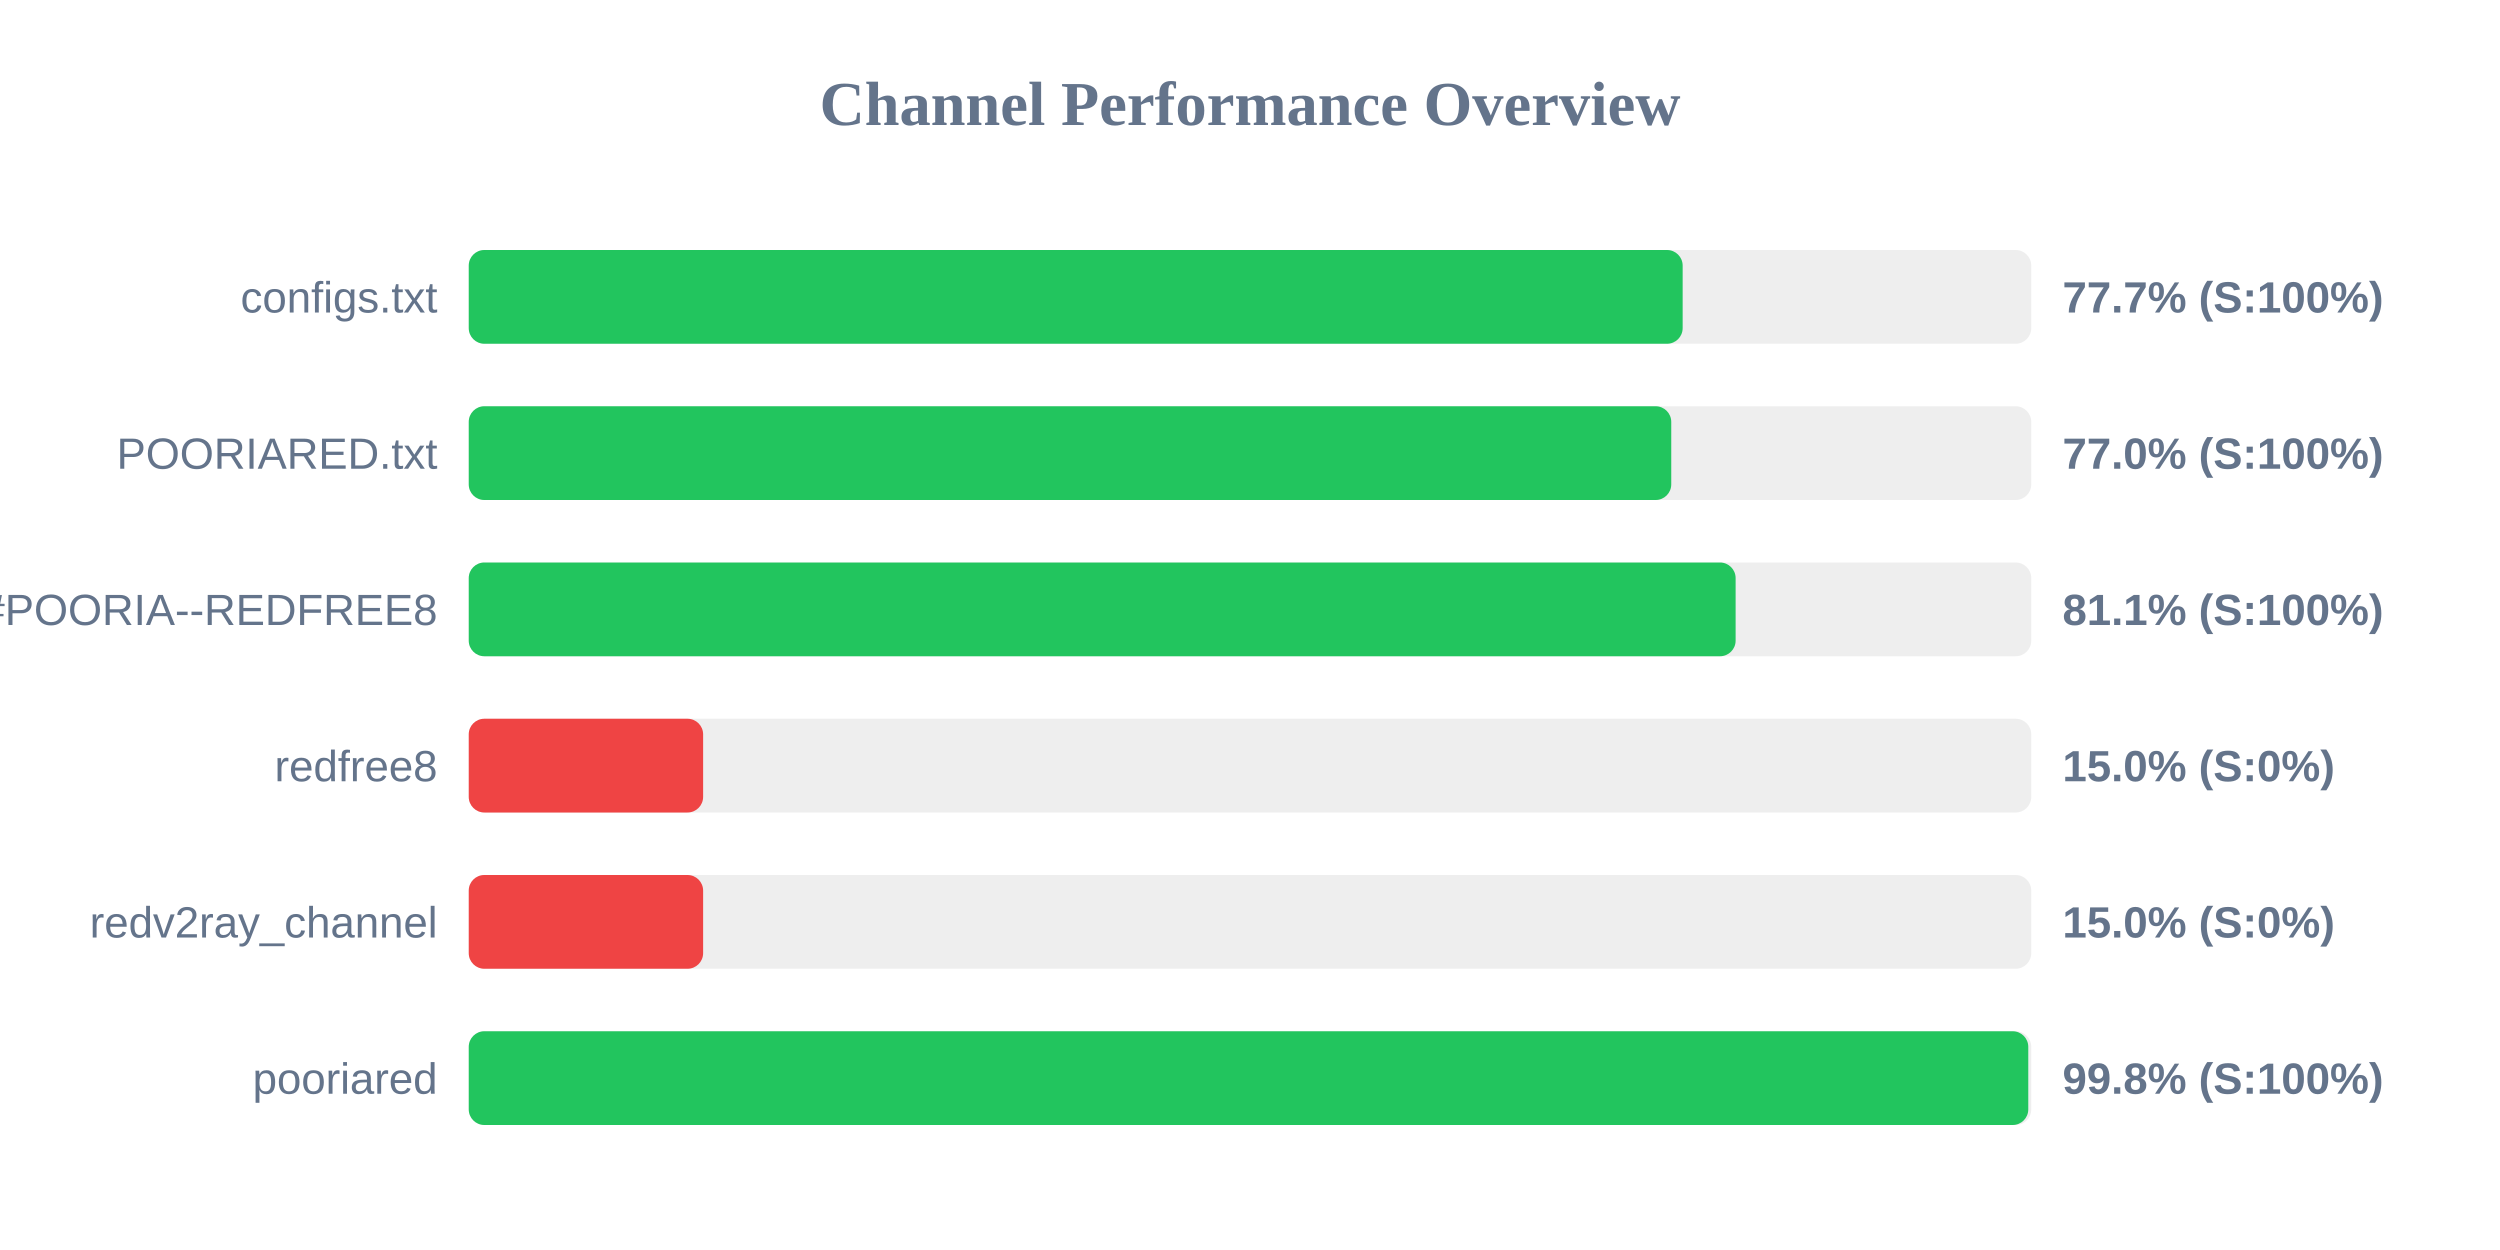
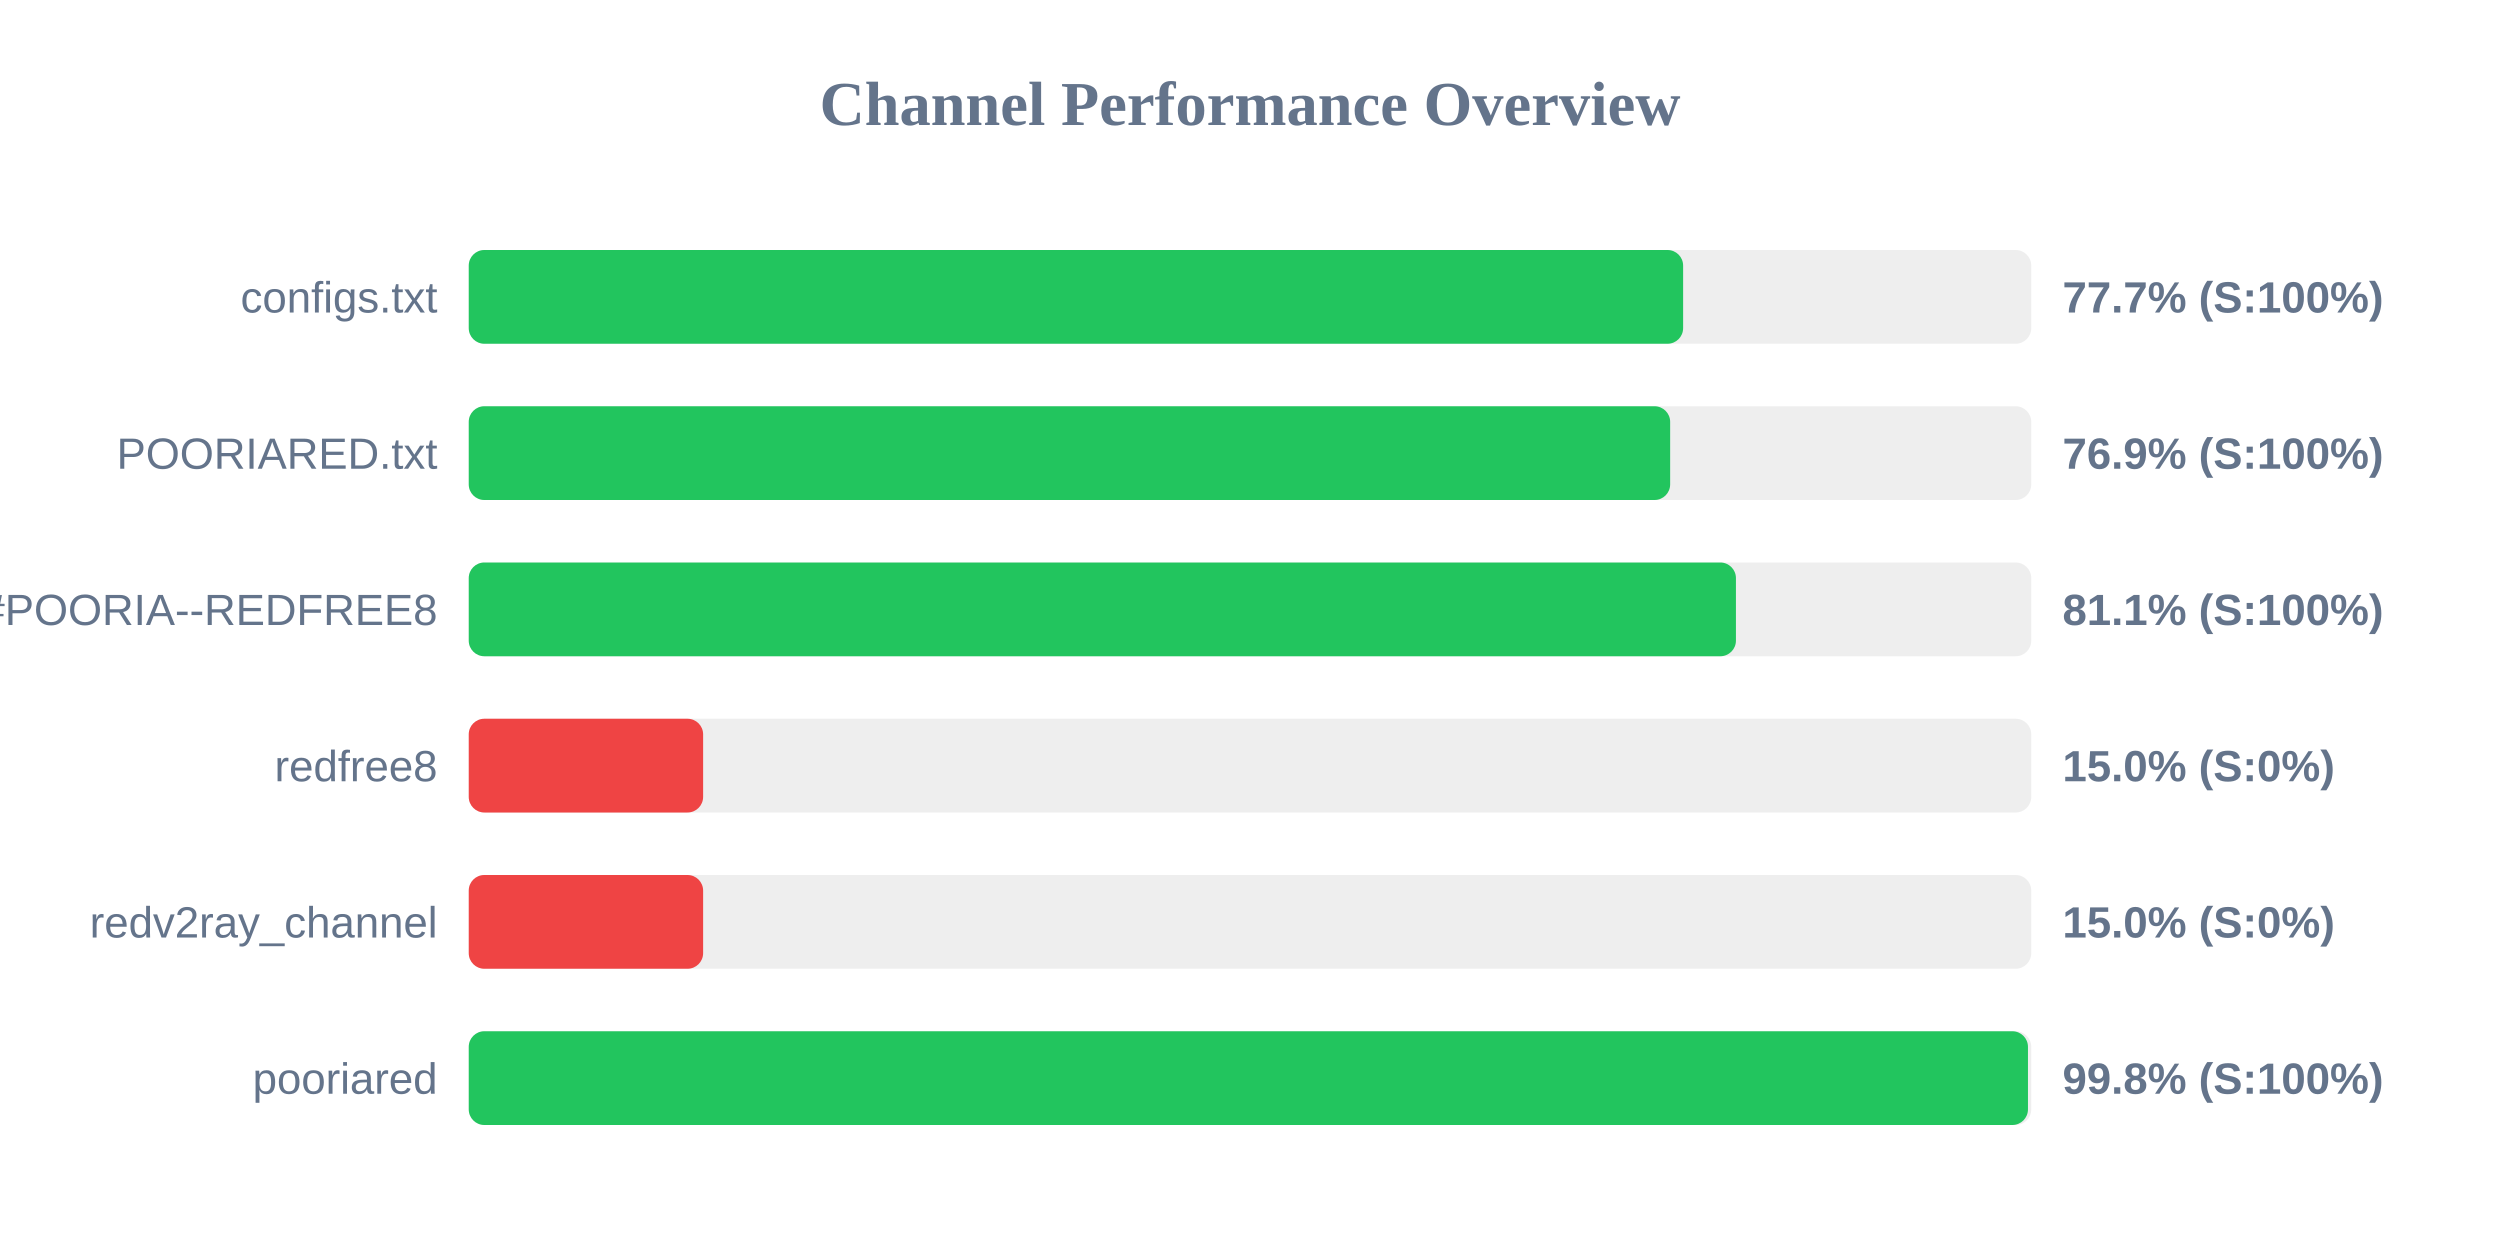
<svg xmlns="http://www.w3.org/2000/svg" width="800" height="400" version="1.1">
  <style>
        .row { font: 14px Arial; fill: #64748b; }
        .score { font: bold 14px Arial; fill: #64748b; }
    </style>
  <text x="400" y="40" text-anchor="middle" font-size="20px" font-weight="bold" fill="#64748b">Channel Performance Overview</text>
  <rect x="150" y="80" width="500" height="30" fill="#eee" rx="5" />
-   <rect x="150" y="80" width="388.45" height="30" fill="#22c55e" rx="5" />
+   <rect x="150" y="80" width="388.6" height="30" fill="#22c55e" rx="5" />
  <text x="140" y="100" text-anchor="end" class="row">configs.txt</text>
  <text x="660" y="100" text-anchor="start" class="score">77.7% (S:100%)</text>
  <rect x="150" y="130" width="500" height="30" fill="#eee" rx="5" />
-   <rect x="150" y="130" width="384.8" height="30" fill="#22c55e" rx="5" />
+   <rect x="150" y="130" width="384.45" height="30" fill="#22c55e" rx="5" />
  <text x="140" y="150" text-anchor="end" class="row">POORIARED.txt</text>
-   <text x="660" y="150" text-anchor="start" class="score">77.0% (S:100%)</text>
+   <text x="660" y="150" text-anchor="start" class="score">76.9% (S:100%)</text>
  <rect x="150" y="180" width="500" height="30" fill="#eee" rx="5" />
-   <rect x="150" y="180" width="405.4" height="30" fill="#22c55e" rx="5" />
+   <rect x="150" y="180" width="405.5" height="30" fill="#22c55e" rx="5" />
  <text x="140" y="200" text-anchor="end" class="row">POORIA--REDFREE8.txt#POORIA--REDFREE8</text>
  <text x="660" y="200" text-anchor="start" class="score">81.1% (S:100%)</text>
  <rect x="150" y="230" width="500" height="30" fill="#eee" rx="5" />
  <rect x="150" y="230" width="75.0" height="30" fill="#ef4444" rx="5" />
  <text x="140" y="250" text-anchor="end" class="row">redfree8</text>
  <text x="660" y="250" text-anchor="start" class="score">15.0% (S:0%)</text>
  <rect x="150" y="280" width="500" height="30" fill="#eee" rx="5" />
  <rect x="150" y="280" width="75.0" height="30" fill="#ef4444" rx="5" />
  <text x="140" y="300" text-anchor="end" class="row">redv2ray_channel</text>
  <text x="660" y="300" text-anchor="start" class="score">15.0% (S:0%)</text>
  <rect x="150" y="330" width="500" height="30" fill="#eee" rx="5" />
-   <rect x="150" y="330" width="499.05" height="30" fill="#22c55e" rx="5" />
+   <rect x="150" y="330" width="498.95" height="30" fill="#22c55e" rx="5" />
  <text x="140" y="350" text-anchor="end" class="row">pooriared</text>
  <text x="660" y="350" text-anchor="start" class="score">99.8% (S:100%)</text>
</svg>
